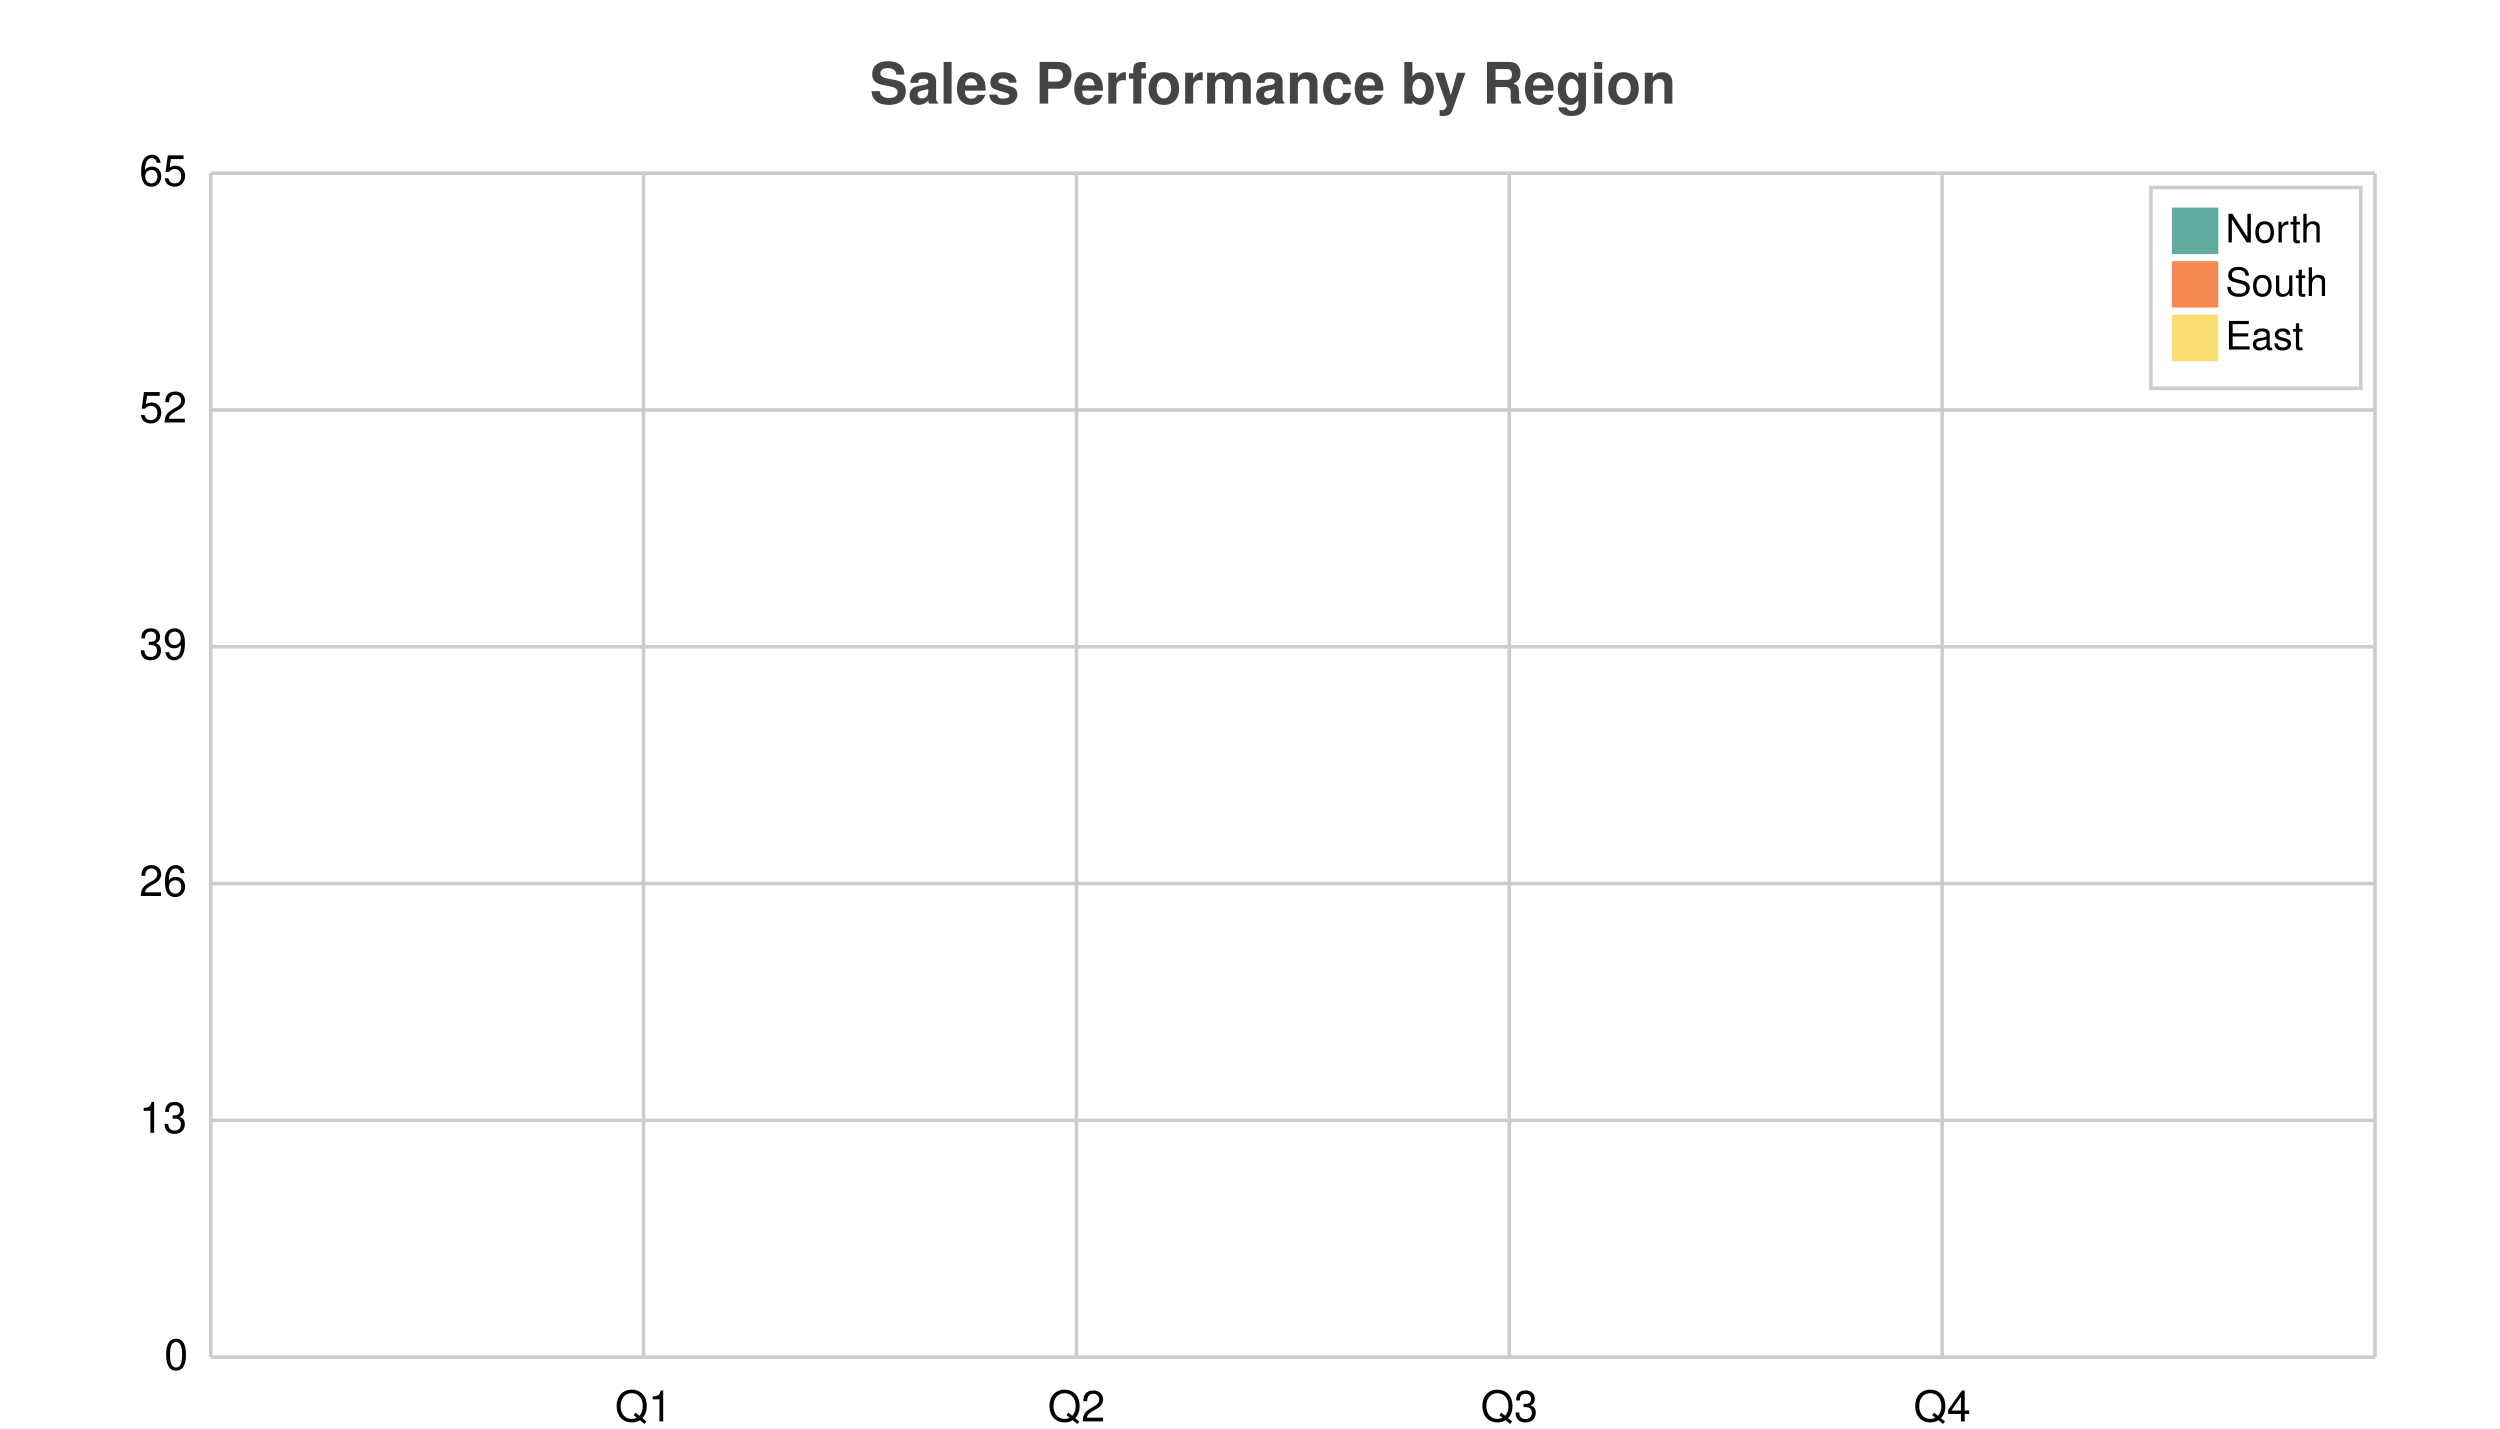
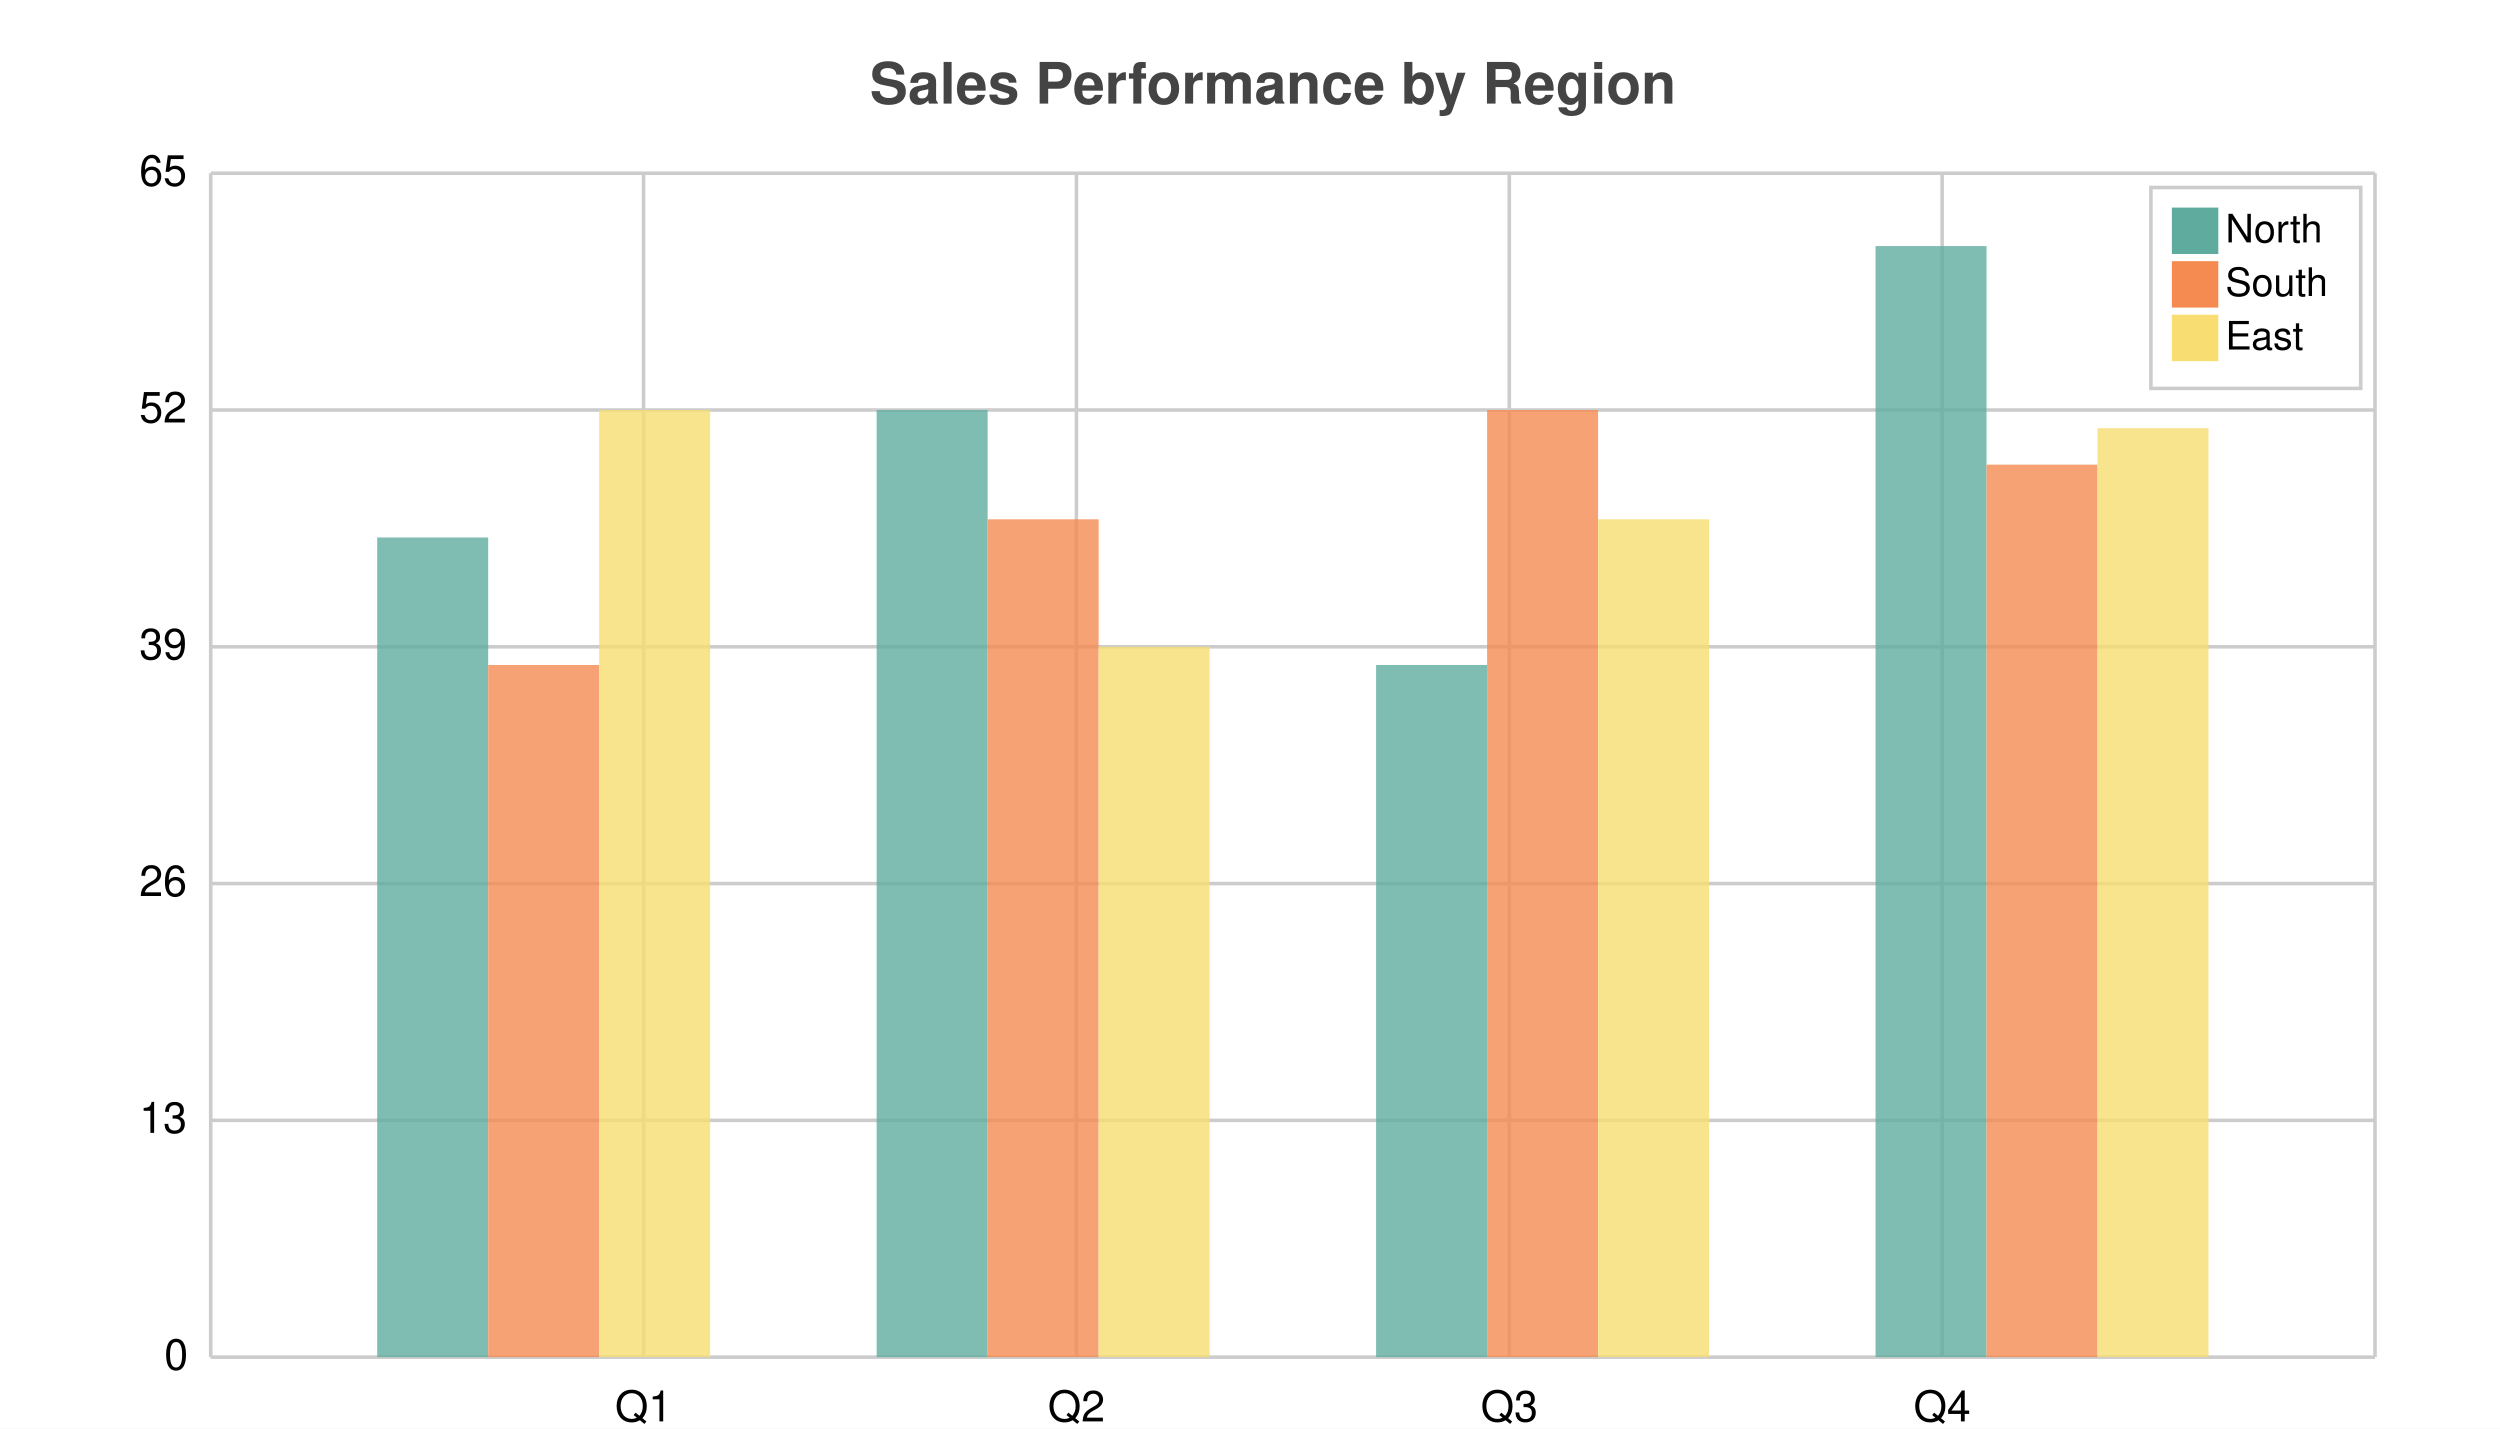
<svg xmlns="http://www.w3.org/2000/svg" width="700" height="400" viewBox="0 0 700 400">
  <path fill="white" d="M0 0 h700 v400 h-700 v-400Z" />
  <text transform="translate(-106.5, 19)" fill="#444444" font-family="Helvetica" font-weight="bold" font-size="16" x="350.0" y="10.0">Sales Performance by Region</text>
  <g>
    <path stroke="#CCCCCC" stroke-dasharray="None" d="M0 0.0 h606.0 M0 66.3 h606.0 M0 132.6 h606.0 M0 198.9 h606.0 M0 265.2 h606.0 M0 331.5 h606.0" transform="translate(59.0, 48.5)" />
    <g font-size="12" font-family="Helvetica" transform="translate(53.0, 48.5)">
      <text x="0" y="0.0" transform="translate(-14, 3.5)">65</text>
      <text x="0" y="66.3" transform="translate(-14, 3.5)">52</text>
      <text x="0" y="132.6" transform="translate(-14, 3.5)">39</text>
      <text x="0" y="198.9" transform="translate(-14, 3.5)">26</text>
      <text x="0" y="265.2" transform="translate(-14, 3.5)">13</text>
      <text x="0" y="331.5" transform="translate(-7, 3.5)">0</text>
    </g>
  </g>
  <g>
    <path stroke="#CCCCCC" stroke-dasharray="None" d="M0.0 0 v331.5 M121.2 0 v331.5 M242.4 0 v331.5 M363.6 0 v331.5 M484.8 0 v331.5 M606.0 0 v331.5" transform="translate(59.0, 48.5)" />
    <g font-size="12" font-family="Helvetica" transform="translate(59.0, 66.5)">
      <text x="0.0" y="331.5" transform="translate(-1.5, 0)"> </text>
      <text x="121.2" y="331.5" transform="translate(-8.0, 0)">Q1</text>
      <text x="242.4" y="331.5" transform="translate(-8.0, 0)">Q2</text>
      <text x="363.6" y="331.5" transform="translate(-8.0, 0)">Q3</text>
      <text x="484.8" y="331.5" transform="translate(-8.0, 0)">Q4</text>
      <text x="606.0" y="331.5" transform="translate(-1.5, 0)"> </text>
    </g>
  </g>
-   <g opacity="0.8" transform="translate(-35.0, -20.0) rotate(180, 350.0, 200.0) scale(-1, 1) translate(-606.0, 0) translate(0.0, 0)" />
+   <g opacity="0.8" transform="translate(-35.0, -20.0) rotate(180, 350.0, 200.0) scale(-1, 1) translate(-606.0, 0) translate(0.0, 0)">
+     <path d="M46.615 0.0 h31.077 v229.5 h-31.077 v-229.5Z M186.462 0.0 h31.077 v265.2 h-31.077 v-265.2Z M326.308 0.0 h31.077 v193.8 h-31.077 v-193.8Z M466.154 0.0 h31.077 v311.1 h-31.077 v-311.1Z" fill="#5fab9e" />
+     <path d="M77.692 0.0 h31.077 v193.8 h-31.077 v-193.8Z M217.538 0.0 h31.077 v234.6 h-31.077 v-234.6Z M357.385 0.0 h31.077 v265.2 h-31.077 v-265.2Z M497.231 0.0 h31.077 v249.9 h-31.077 v-249.9Z" fill="#f58b51" />
+     <path d="M108.769 0.0 h31.077 v265.2 h-31.077 v-265.2Z M248.615 0.0 h31.077 v198.9 h-31.077 v-198.9Z M388.462 0.0 h31.077 v234.6 h-31.077 v-234.6Z M528.308 0.0 h31.077 v260.1 h-31.077 v-260.1Z" fill="#f7dd72" />
+   </g>
  <g>
    <rect transform="translate(-5.875, -5.625)" x="608.125" y="58.125" width="58.75" height="56.25" fill="#ffffff" stroke="#CCCCCC" />
    <g transform="translate(0, 13)">
      <rect y="45.125" x="608.125" width="13" height="13" fill="#5fab9e" />
      <text y="54.875" x="623.125" font-size="11" font-family="Helvetica">North</text>
    </g>
    <g transform="translate(0, 15)">
      <rect y="58.125" x="608.125" width="13" height="13" fill="#f58b51" />
      <text y="67.875" x="623.125" font-size="11" font-family="Helvetica">South</text>
    </g>
    <g transform="translate(0, 17)">
      <rect y="71.125" x="608.125" width="13" height="13" fill="#f7dd72" />
      <text y="80.875" x="623.125" font-size="11" font-family="Helvetica">East</text>
    </g>
  </g>
</svg>
